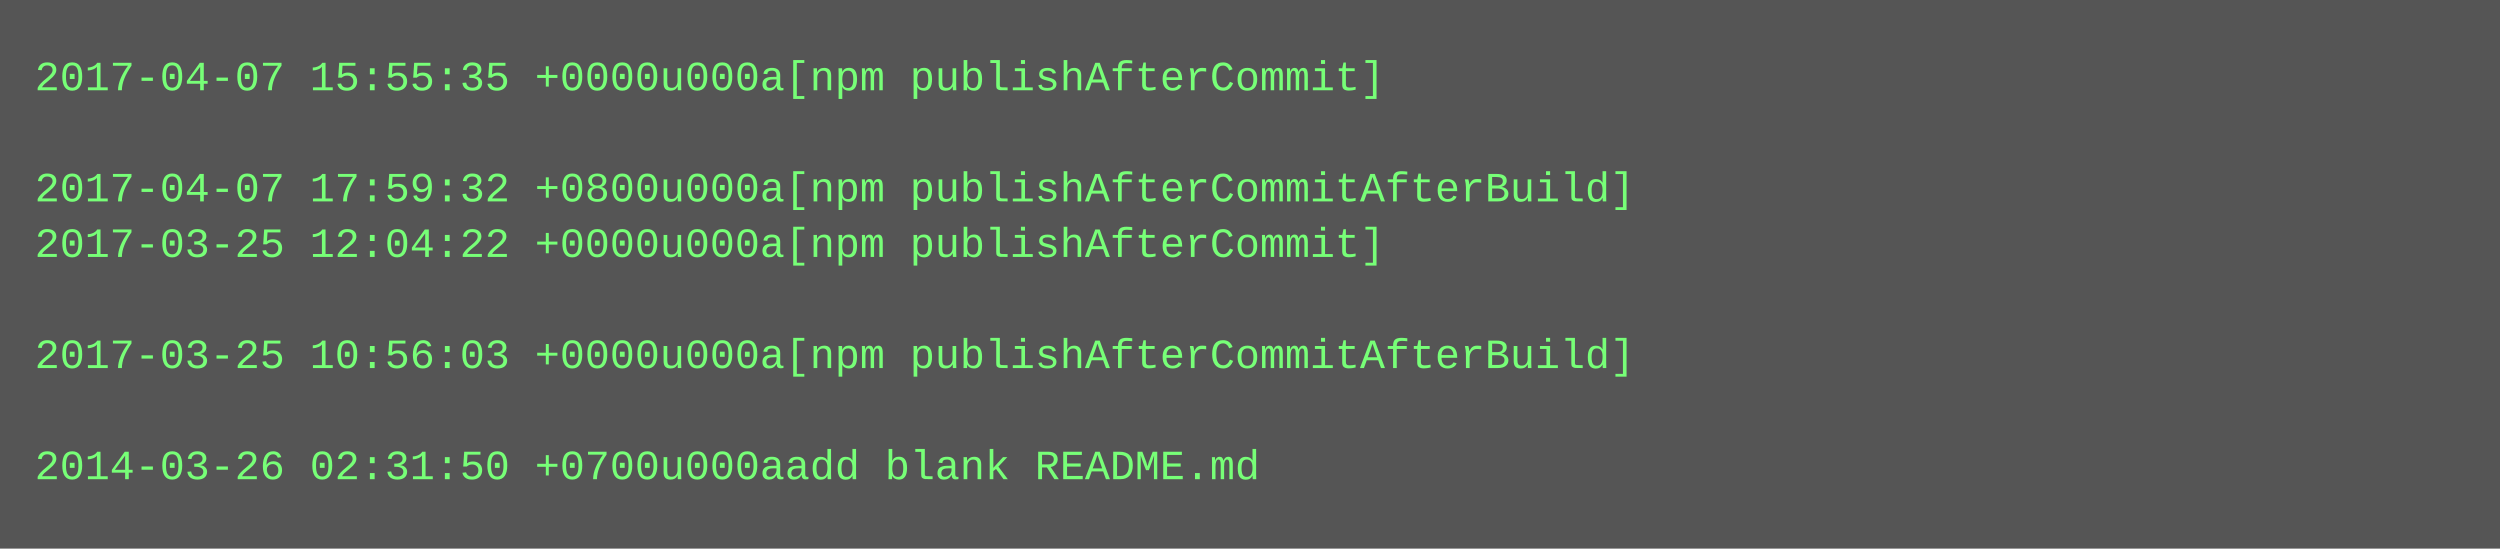
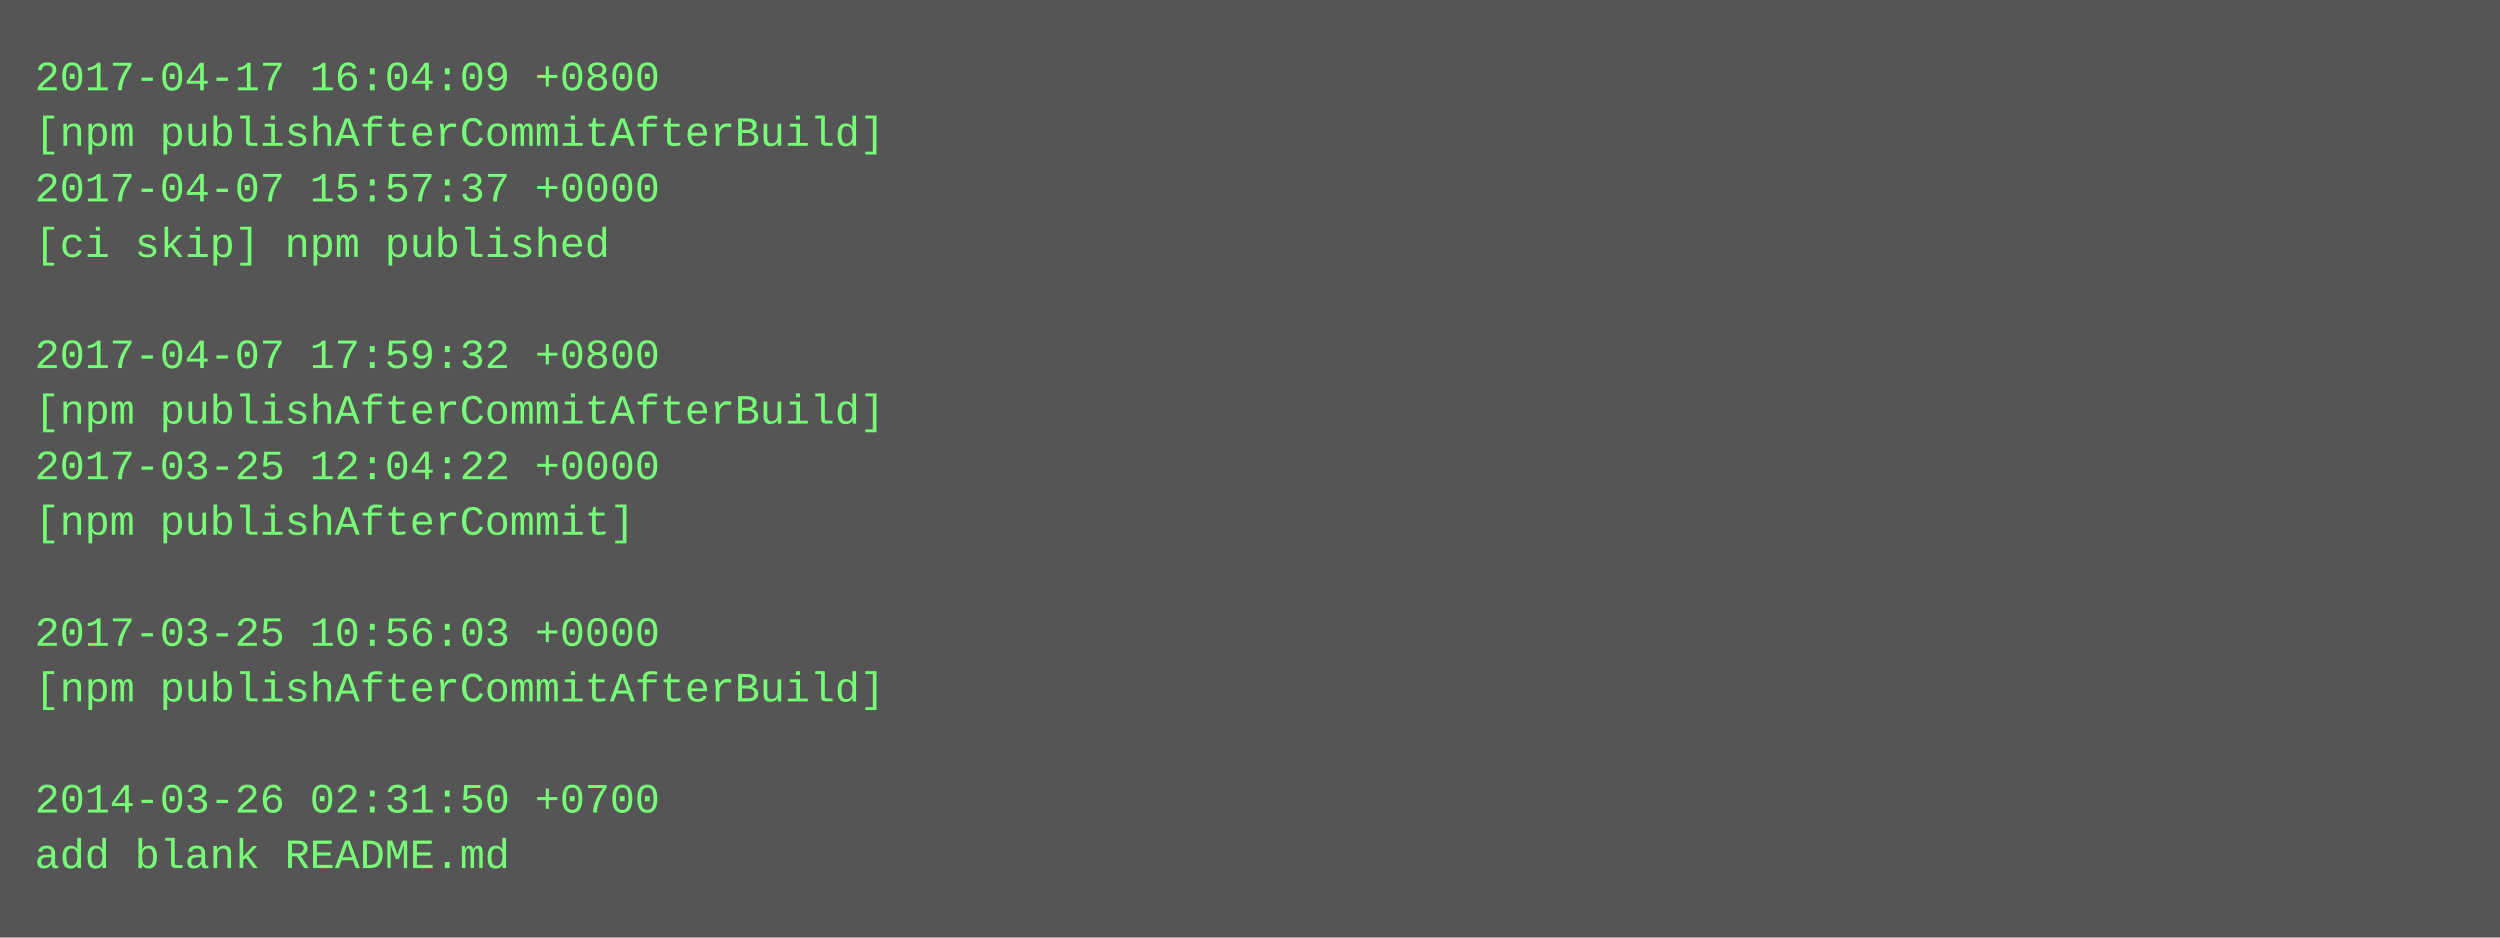
- <svg xmlns="http://www.w3.org/2000/svg" height="158" width="720">
-   <rect height="158" fill="#555" width="720" />
+ <svg xmlns="http://www.w3.org/2000/svg" height="270" width="720">
+   <rect height="270" fill="#555" width="720" />
  <text fill="#7f7" font-family="Courier New" font-size="12" xml:space="preserve">
-     <tspan x="10" y="26">2017-04-07 15:55:35 +0000u000a[npm publishAfterCommit]</tspan>
-     <tspan x="10" y="42" />
-     <tspan x="10" y="58">2017-04-07 17:59:32 +0800u000a[npm publishAfterCommitAfterBuild]</tspan>
-     <tspan x="10" y="74">2017-03-25 12:04:22 +0000u000a[npm publishAfterCommit]</tspan>
+     <tspan x="10" y="26">2017-04-17 16:04:09 +0800</tspan>
+     <tspan x="10" y="42">[npm publishAfterCommitAfterBuild]</tspan>
+     <tspan x="10" y="58">2017-04-07 15:57:37 +0000</tspan>
+     <tspan x="10" y="74">[ci skip] npm published</tspan>
    <tspan x="10" y="90" />
-     <tspan x="10" y="106">2017-03-25 10:56:03 +0000u000a[npm publishAfterCommitAfterBuild]</tspan>
-     <tspan x="10" y="122" />
-     <tspan x="10" y="138">2014-03-26 02:31:50 +0700u000aadd blank README.md</tspan>
+     <tspan x="10" y="106">2017-04-07 17:59:32 +0800</tspan>
+     <tspan x="10" y="122">[npm publishAfterCommitAfterBuild]</tspan>
+     <tspan x="10" y="138">2017-03-25 12:04:22 +0000</tspan>
+     <tspan x="10" y="154">[npm publishAfterCommit]</tspan>
+     <tspan x="10" y="170" />
+     <tspan x="10" y="186">2017-03-25 10:56:03 +0000</tspan>
+     <tspan x="10" y="202">[npm publishAfterCommitAfterBuild]</tspan>
+     <tspan x="10" y="218" />
+     <tspan x="10" y="234">2014-03-26 02:31:50 +0700</tspan>
+     <tspan x="10" y="250">add blank README.md</tspan>
  </text>
</svg>
